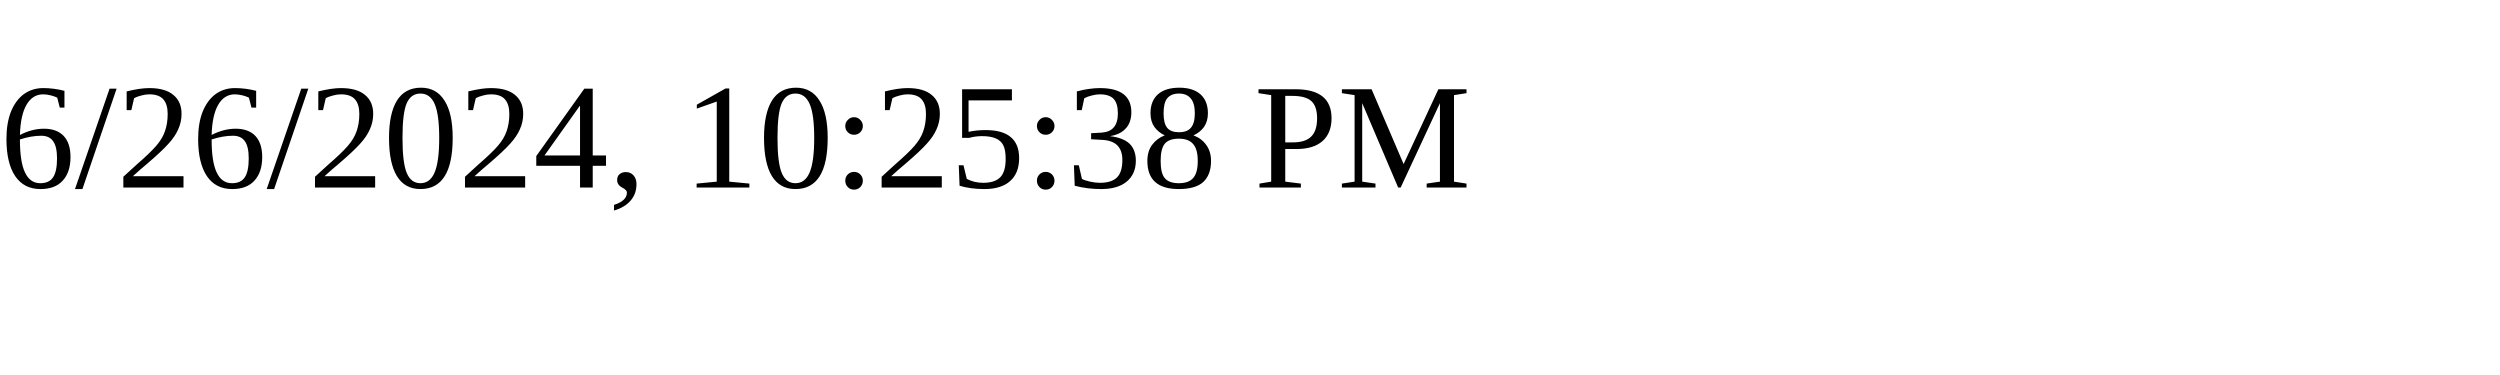
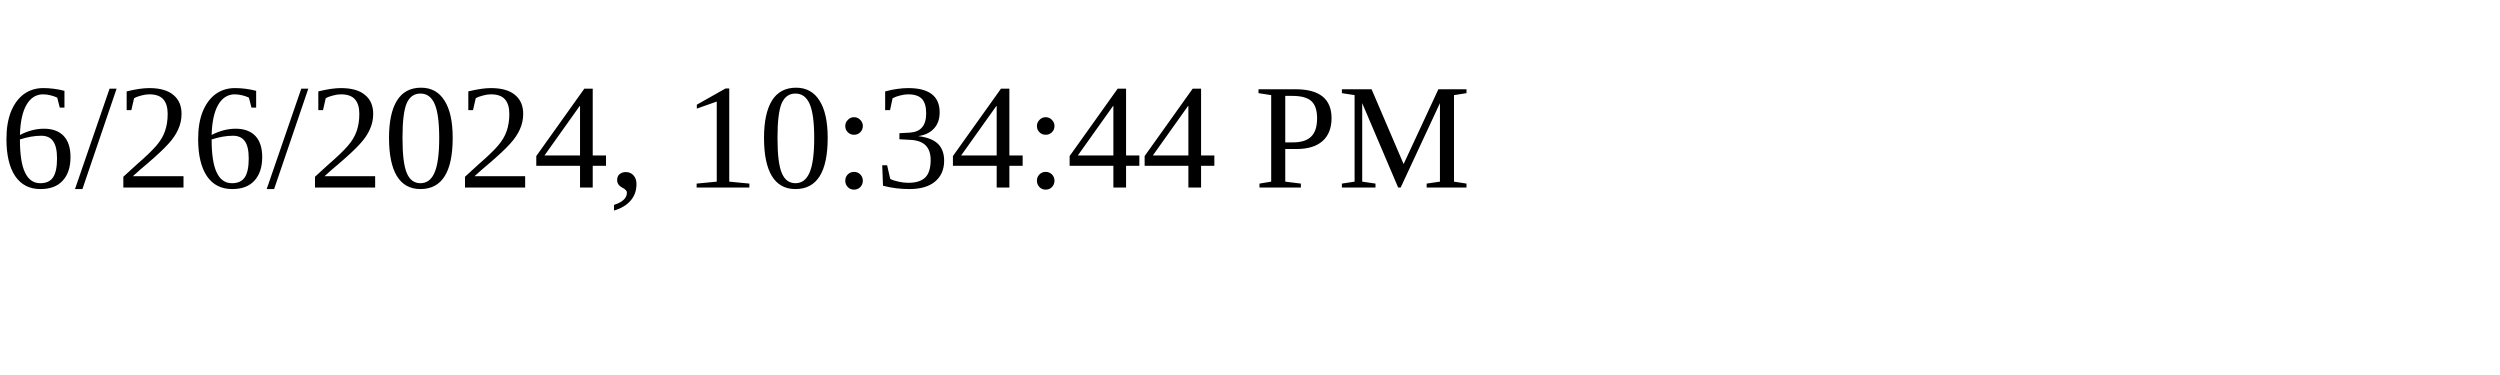
<svg xmlns="http://www.w3.org/2000/svg" height="30" width="200">
-   <text x="0" y="15">6/26/2024, 10:25:38 PM</text>
+   <text x="0" y="15">6/26/2024, 10:34:44 PM</text>
</svg>
